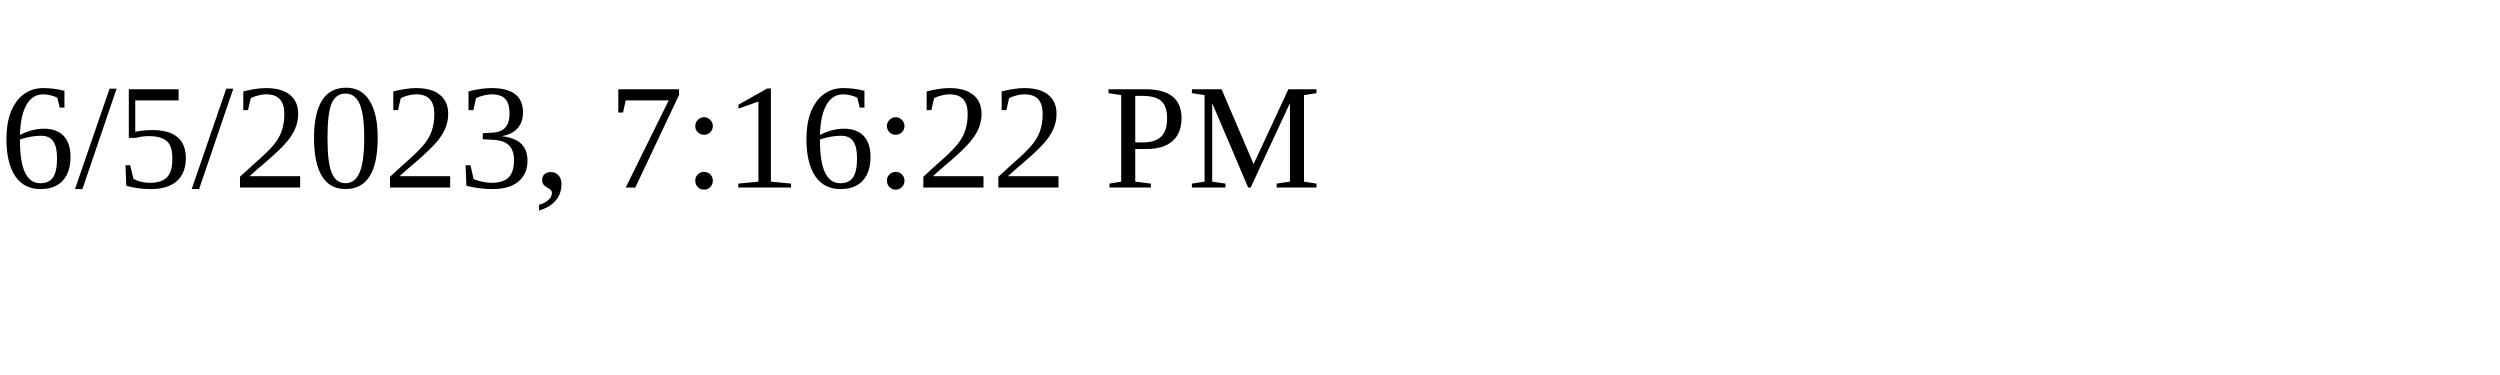
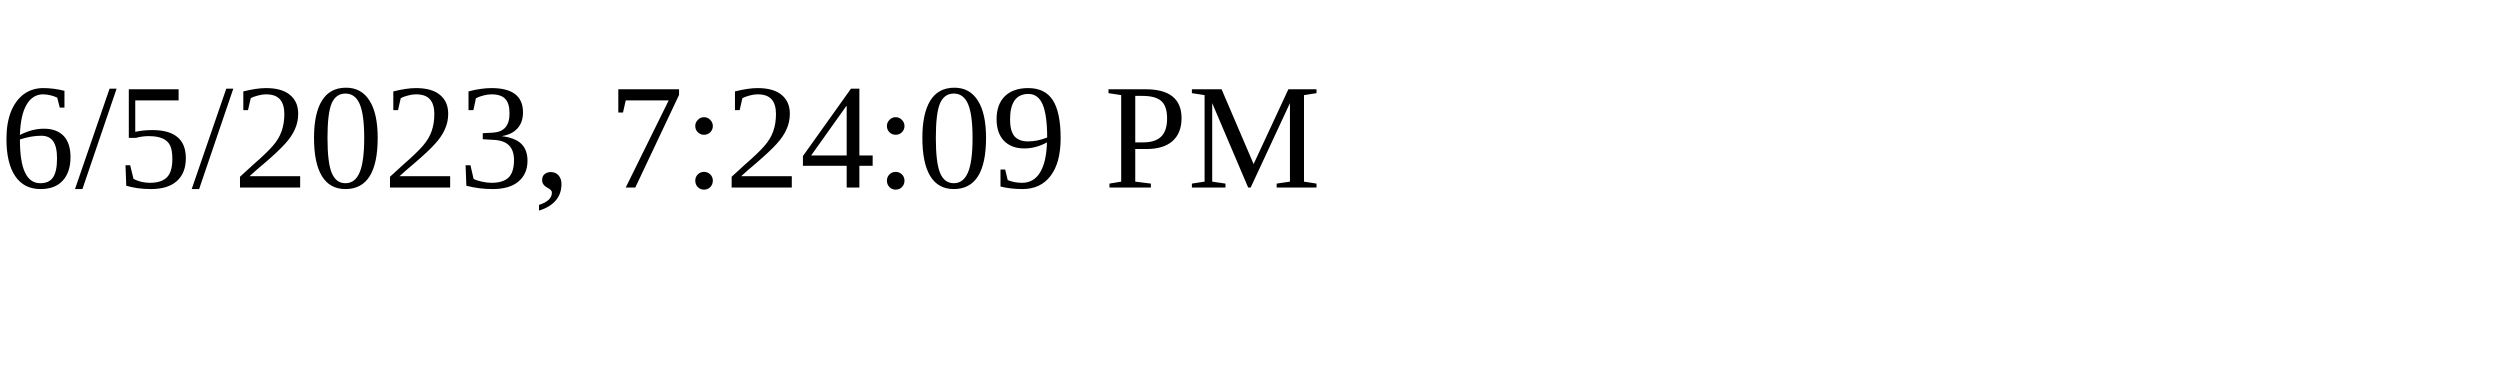
<svg xmlns="http://www.w3.org/2000/svg" height="30" width="200">
-   <text x="0" y="15">6/5/2023, 7:16:22 PM</text>
+   <text x="0" y="15">6/5/2023, 7:24:09 PM</text>
</svg>
